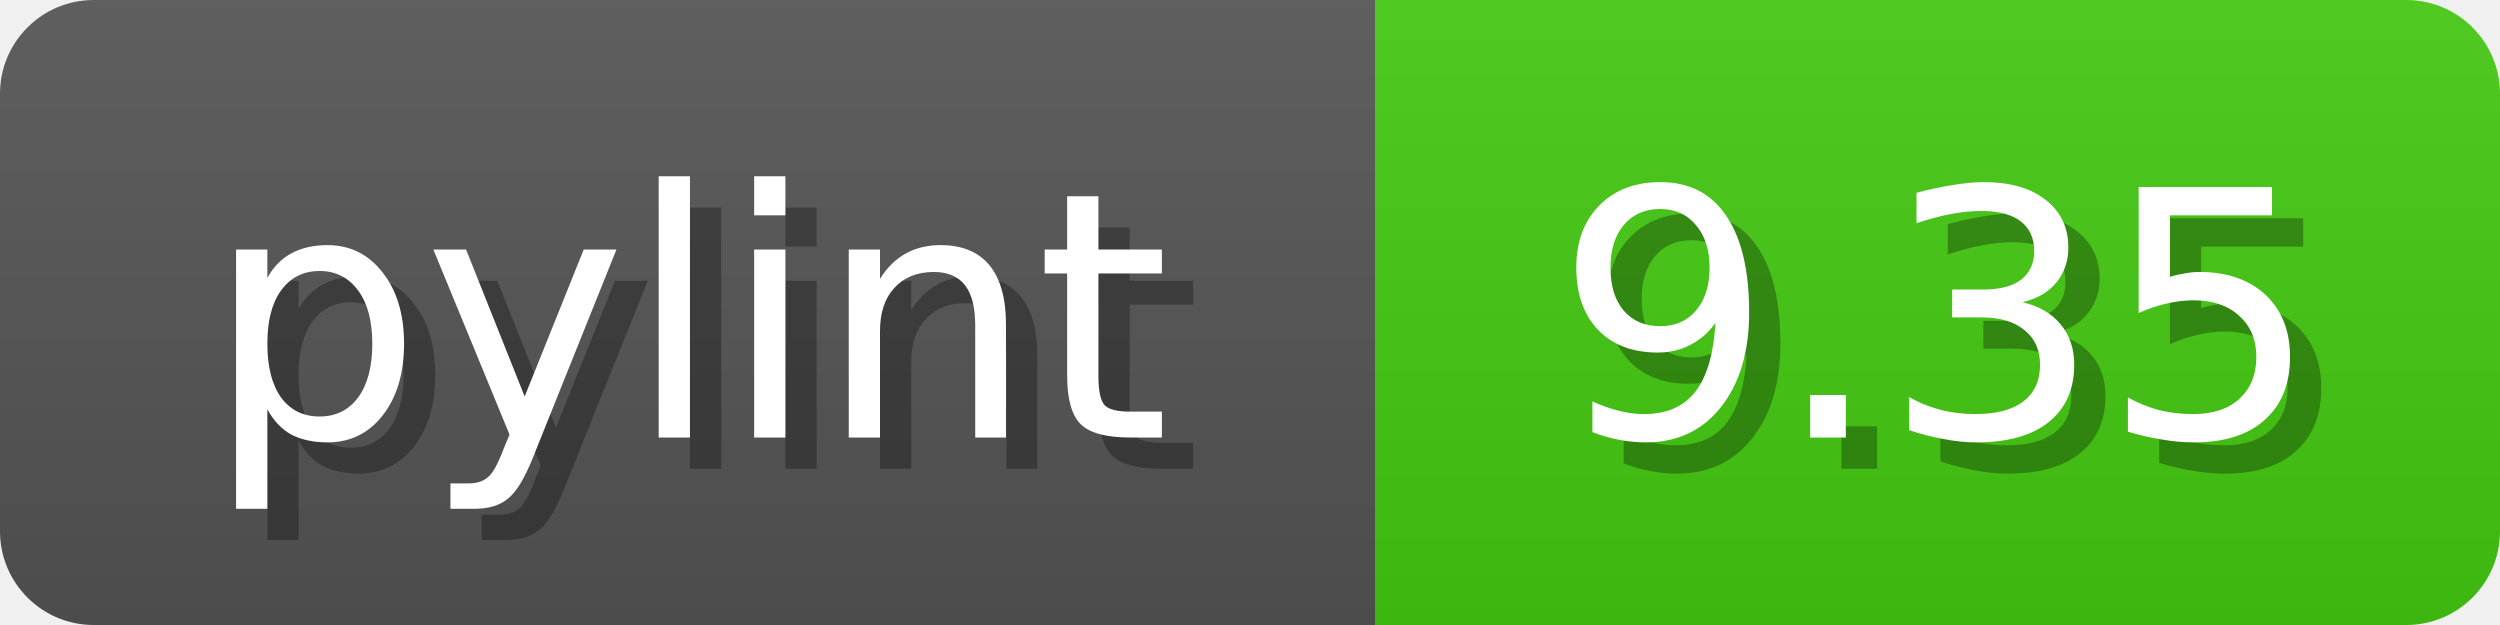
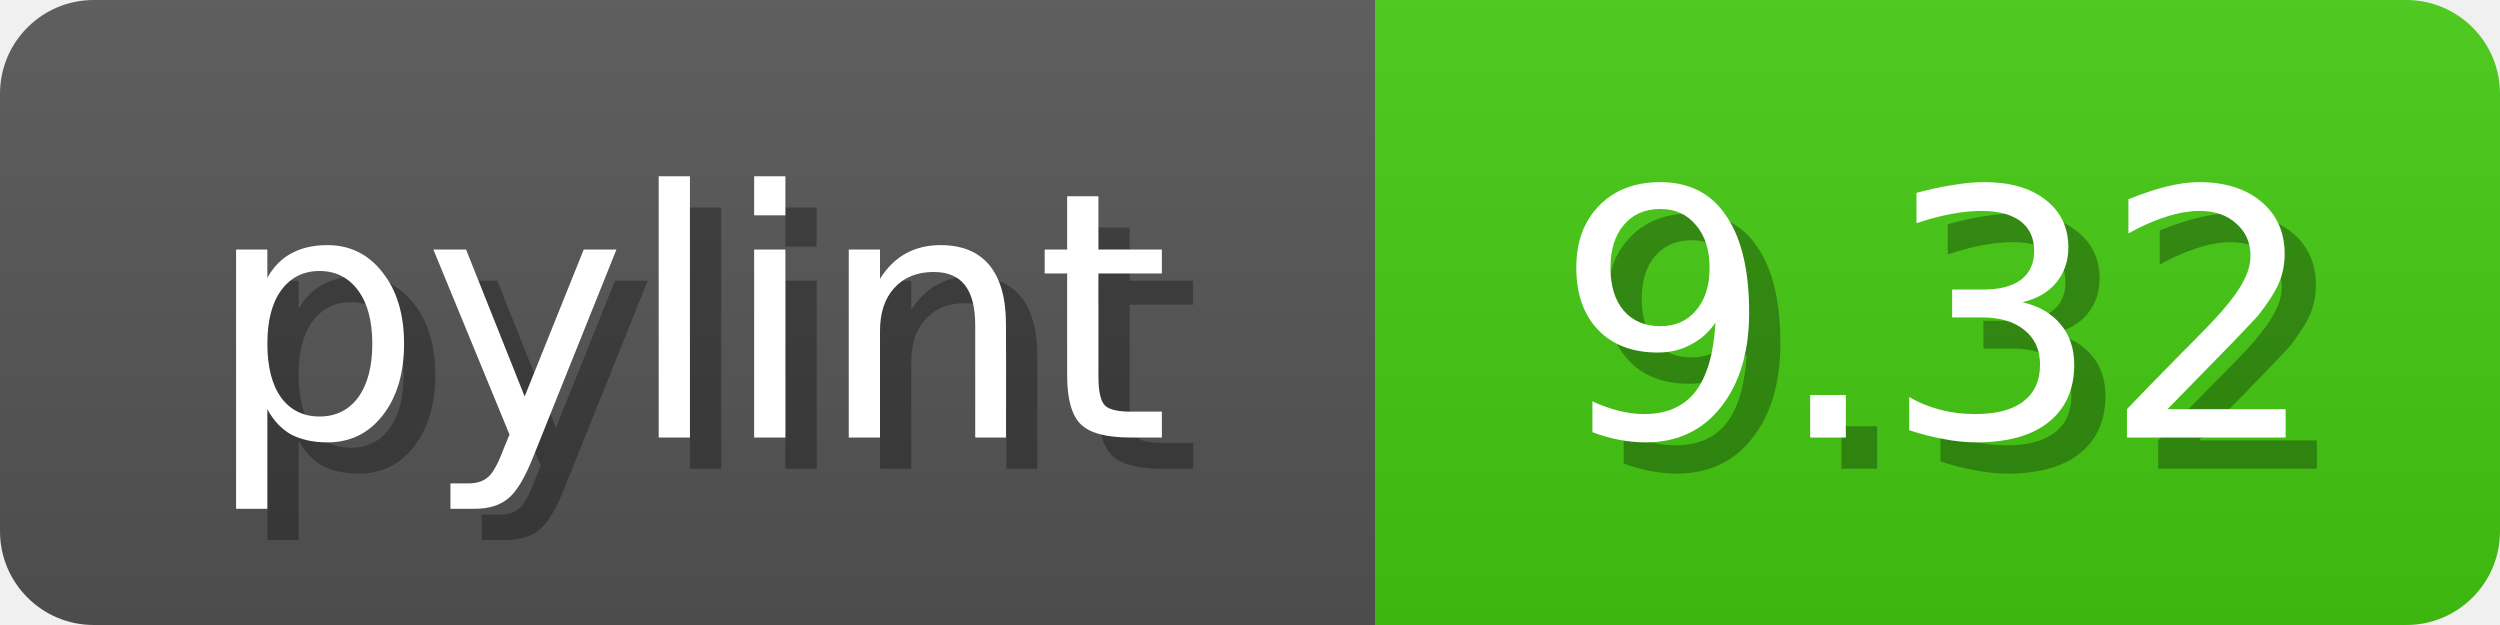
<svg xmlns="http://www.w3.org/2000/svg" width="80" height="20">
  <linearGradient id="b" x2="0" y2="100%">
    <stop offset="0" stop-color="#bbb" stop-opacity=".1" />
    <stop offset="1" stop-opacity=".1" />
  </linearGradient>
  <mask id="anybadge_1">
    <rect width="80" height="20" rx="3" fill="#fff" />
  </mask>
  <g mask="url(#anybadge_1)">
    <path fill="#555" d="M0 0h44v20H0z" />
    <path fill="#4C1" d="M44 0h36v20H44z" />
    <path fill="url(#b)" d="M0 0h80v20H0z" />
  </g>
  <g fill="#fff" text-anchor="middle" font-family="DejaVu Sans,Verdana,Geneva,sans-serif" font-size="11">
    <text x="23.0" y="15" fill="#010101" fill-opacity=".3">pylint</text>
    <text x="22.0" y="14">pylint</text>
  </g>
  <g fill="#fff" text-anchor="middle" font-family="DejaVu Sans,Verdana,Geneva,sans-serif" font-size="11">
-     <text x="63.0" y="15" fill="#010101" fill-opacity=".3">9.35</text>
-     <text x="62.0" y="14">9.35</text>
+     <text x="63.0" y="15" fill="#010101" fill-opacity=".3">9.32</text>
+     <text x="62.0" y="14">9.32</text>
  </g>
</svg>
